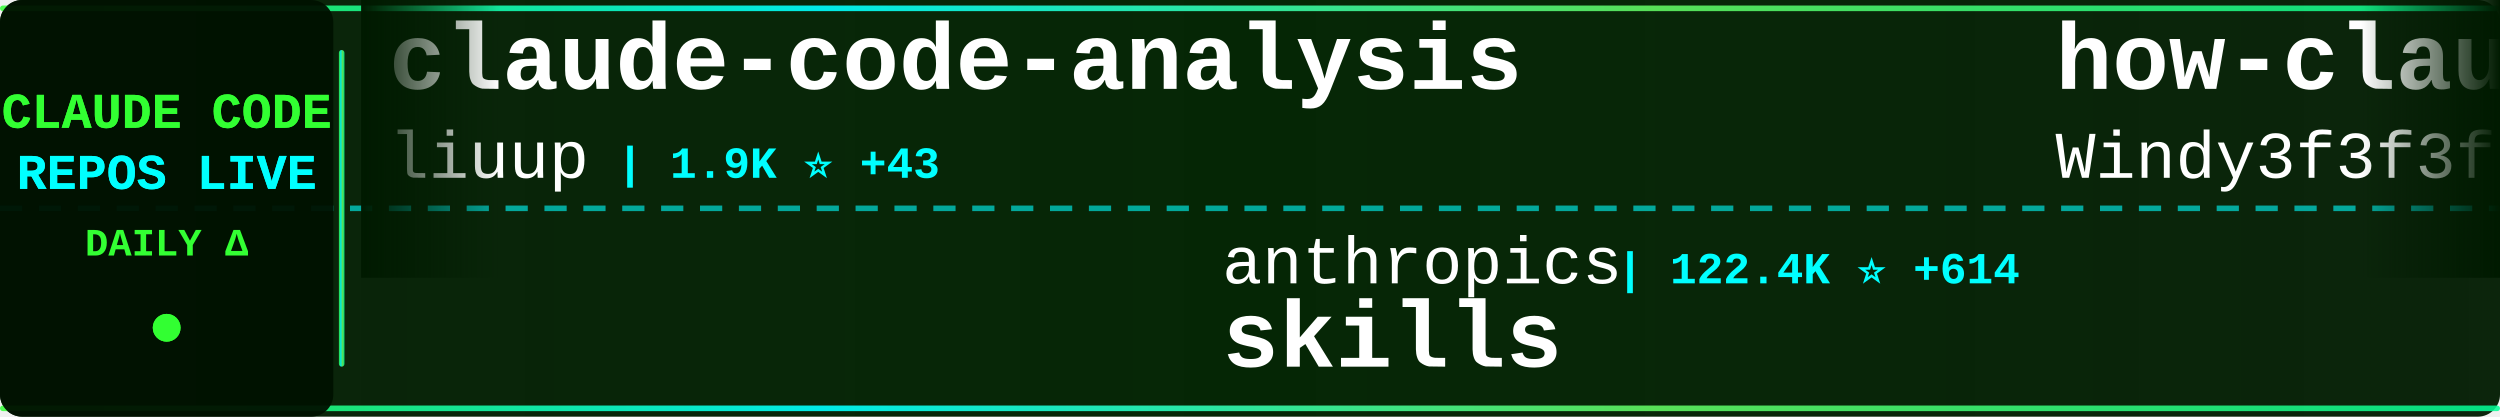
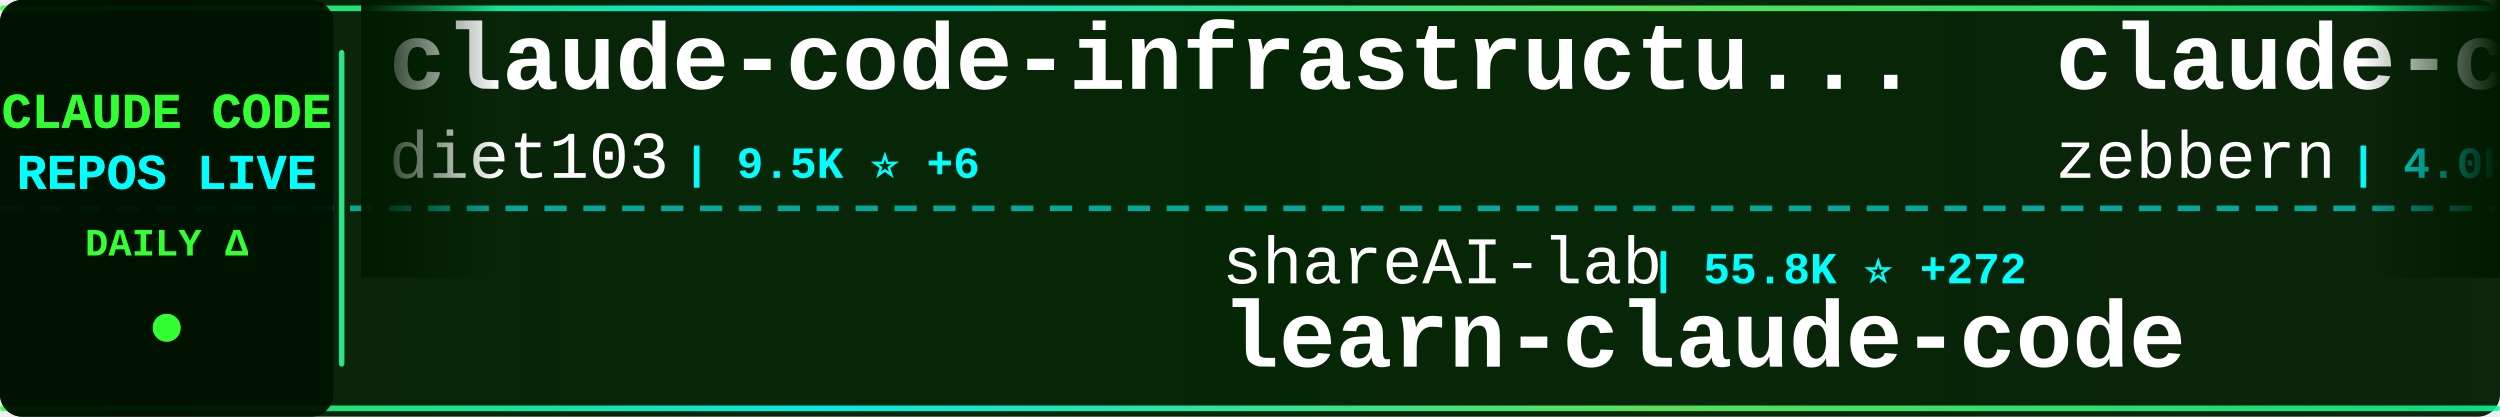
<svg xmlns="http://www.w3.org/2000/svg" width="900" height="150">
  <defs>
    <linearGradient id="tickerBg" x1="0%" y1="0%" x2="100%" y2="0%">
      <stop offset="0%" style="stop-color:#001a00;stop-opacity:0.95" />
      <stop offset="50%" style="stop-color:#002200;stop-opacity:0.98" />
      <stop offset="100%" style="stop-color:#001a00;stop-opacity:0.95" />
    </linearGradient>
    <linearGradient id="borderGrad" x1="0%" y1="0%" x2="100%" y2="0%">
      <stop offset="0%" style="stop-color:#33ff33;stop-opacity:0.85">
        <animate attributeName="stop-opacity" values="0.85;1;0.85" dur="2s" repeatCount="indefinite" />
      </stop>
      <stop offset="33%" style="stop-color:#00ffff;stop-opacity:0.9">
        <animate attributeName="stop-opacity" values="0.9;1;0.9" dur="2.2s" repeatCount="indefinite" />
      </stop>
      <stop offset="66%" style="stop-color:#66ff66;stop-opacity:0.85">
        <animate attributeName="stop-opacity" values="0.85;1;0.85" dur="1.8s" repeatCount="indefinite" />
      </stop>
      <stop offset="100%" style="stop-color:#00ff99;stop-opacity:0.85">
        <animate attributeName="stop-opacity" values="0.85;1;0.85" dur="2s" repeatCount="indefinite" />
      </stop>
    </linearGradient>
    <filter id="textGlow">
      <feGaussianBlur stdDeviation="0.1" result="coloredBlur" />
      <feMerge>
        <feMergeNode in="coloredBlur" />
        <feMergeNode in="SourceGraphic" />
      </feMerge>
    </filter>
    <filter id="metricGlow">
      <feGaussianBlur stdDeviation="0.2" result="coloredBlur" />
      <feMerge>
        <feMergeNode in="coloredBlur" />
        <feMergeNode in="SourceGraphic" />
      </feMerge>
    </filter>
    <linearGradient id="leftFade" x1="0%" y1="0%" x2="100%" y2="0%">
      <stop offset="0%" style="stop-color:#001a00;stop-opacity:1" />
      <stop offset="100%" style="stop-color:#001a00;stop-opacity:0" />
    </linearGradient>
    <linearGradient id="rightFade" x1="0%" y1="0%" x2="100%" y2="0%">
      <stop offset="0%" style="stop-color:#001a00;stop-opacity:0" />
      <stop offset="100%" style="stop-color:#001a00;stop-opacity:1" />
    </linearGradient>
  </defs>
  <rect width="900" height="150" fill="url(#tickerBg)" rx="8" />
  <rect x="0" y="2" width="900" height="2" fill="url(#borderGrad)" rx="1" />
  <rect x="0" y="146" width="900" height="2" fill="url(#borderGrad)" rx="1" />
  <line x1="0" y1="75" x2="900" y2="75" stroke="#00ffff" stroke-width="2" stroke-dasharray="8 6" opacity="0.6" />
  <rect x="0" y="0" width="120" height="150" fill="#001100" opacity="0.95" rx="8" />
  <text x="60" y="46" font-family="'Courier New', monospace" font-size="18" font-weight="bold" fill="#33ff33" text-anchor="middle" filter="url(#textGlow)">
    CLAUDE CODE
  </text>
  <text x="60" y="68" font-family="'Courier New', monospace" font-size="18" font-weight="bold" fill="#00ffff" text-anchor="middle" filter="url(#textGlow)">
    REPOS LIVE
  </text>
  <text x="60" y="92" font-family="'Courier New', monospace" font-size="14" font-weight="bold" fill="#33ff33" text-anchor="middle">
    DAILY Δ
  </text>
  <circle cx="60" cy="118" r="5" fill="#33ff33" filter="url(#metricGlow)">
    <animate attributeName="r" values="4;6;4" dur="1.5s" repeatCount="indefinite" />
    <animate attributeName="opacity" values="0.6;1;0.6" dur="1.5s" repeatCount="indefinite" />
  </circle>
  <rect x="122" y="18" width="2" height="114" fill="url(#borderGrad)" rx="1" />
  <clipPath id="tickerClip">
    <rect x="130" y="0" width="770" height="150" />
  </clipPath>
  <g clip-path="url(#tickerClip)">
    <g id="tickerItems">
      <animateTransform attributeName="transform" attributeType="XML" type="translate" from="0 0" to="-3000 0" dur="54s" repeatCount="indefinite" />
      <g transform="translate(0, 0)">
-         <text x="140" y="32" font-family="'Courier New', monospace" font-size="34" font-weight="bold" fill="#ffffff">claude-code-analysis</text>
-         <text x="140" y="64" font-family="'Courier New', monospace" font-size="24" font-weight="normal" fill="#ffffff" opacity="1.0">liuup</text>
-         <text x="222" y="64" font-family="'Courier New', monospace" font-size="16" font-weight="bold" fill="#00ffff"> | 1.9K ⭐ +43</text>
+         <text x="140" y="32" font-family="'Courier New', monospace" font-size="34" font-weight="bold" fill="#ffffff">claude-code-infrastructu...</text>
+         <text x="140" y="64" font-family="'Courier New', monospace" font-size="24" font-weight="normal" fill="#ffffff" opacity="1.0">diet103</text>
+         <text x="246" y="64" font-family="'Courier New', monospace" font-size="16" font-weight="bold" fill="#00ffff"> | 9.5K ⭐ +6</text>
      </g>
      <g transform="translate(300, 0)">
-         <text x="140" y="102" font-family="'Courier New', monospace" font-size="24" font-weight="normal" fill="#ffffff" opacity="1.0">anthropics</text>
-         <text x="282" y="102" font-family="'Courier New', monospace" font-size="16" font-weight="bold" fill="#00ffff"> | 122.4K ⭐ +614</text>
-         <text x="140" y="132" font-family="'Courier New', monospace" font-size="34" font-weight="bold" fill="#ffffff">skills</text>
+         <text x="140" y="102" font-family="'Courier New', monospace" font-size="24" font-weight="normal" fill="#ffffff" opacity="1.0">shareAI-lab</text>
+         <text x="294" y="102" font-family="'Courier New', monospace" font-size="16" font-weight="bold" fill="#00ffff"> | 55.8K ⭐ +272</text>
+         <text x="140" y="132" font-family="'Courier New', monospace" font-size="34" font-weight="bold" fill="#ffffff">learn-claude-code</text>
      </g>
      <g transform="translate(600, 0)">
-         <text x="140" y="32" font-family="'Courier New', monospace" font-size="34" font-weight="bold" fill="#ffffff">how-claude-code-works</text>
-         <text x="140" y="64" font-family="'Courier New', monospace" font-size="24" font-weight="normal" fill="#ffffff" opacity="1.0">Windy3f3f3f3f</text>
-         <text x="318" y="64" font-family="'Courier New', monospace" font-size="16" font-weight="bold" fill="#00ffff"> | 2.0K ⭐ +14</text>
+         <text x="140" y="32" font-family="'Courier New', monospace" font-size="34" font-weight="bold" fill="#ffffff">claude-code-guide</text>
+         <text x="140" y="64" font-family="'Courier New', monospace" font-size="24" font-weight="normal" fill="#ffffff" opacity="1.0">zebbern</text>
+         <text x="246" y="64" font-family="'Courier New', monospace" font-size="16" font-weight="bold" fill="#00ffff"> | 4.0K ⭐ +10</text>
      </g>
      <g transform="translate(900, 0)">
-         <text x="140" y="102" font-family="'Courier New', monospace" font-size="24" font-weight="normal" fill="#ffffff" opacity="1.0">FlorianBruniaux</text>
-         <text x="342" y="102" font-family="'Courier New', monospace" font-size="16" font-weight="bold" fill="#00ffff"> | 3.8K ⭐ +37</text>
-         <text x="140" y="132" font-family="'Courier New', monospace" font-size="34" font-weight="bold" fill="#ffffff">claude-code-ultimate-gui...</text>
+         <text x="140" y="102" font-family="'Courier New', monospace" font-size="24" font-weight="normal" fill="#ffffff" opacity="1.0">Windy3f3f3f3f</text>
+         <text x="318" y="102" font-family="'Courier New', monospace" font-size="16" font-weight="bold" fill="#00ffff"> | 985 ⭐ +8</text>
+         <text x="140" y="132" font-family="'Courier New', monospace" font-size="34" font-weight="bold" fill="#ffffff">claude-code-from-scratch</text>
      </g>
      <g transform="translate(1200, 0)">
-         <text x="140" y="32" font-family="'Courier New', monospace" font-size="34" font-weight="bold" fill="#ffffff">claude-plugins-official</text>
-         <text x="140" y="64" font-family="'Courier New', monospace" font-size="24" font-weight="normal" fill="#ffffff" opacity="1.0">anthropics</text>
-         <text x="282" y="64" font-family="'Courier New', monospace" font-size="16" font-weight="bold" fill="#00ffff"> | 17.6K ⭐ +93</text>
+         <text x="140" y="32" font-family="'Courier New', monospace" font-size="34" font-weight="bold" fill="#ffffff">claude-code-from-source</text>
+         <text x="140" y="64" font-family="'Courier New', monospace" font-size="24" font-weight="normal" fill="#ffffff" opacity="1.0">alejandrobalderas</text>
+         <text x="366" y="64" font-family="'Courier New', monospace" font-size="16" font-weight="bold" fill="#00ffff"> | 1.7K ⭐ +14</text>
      </g>
      <g transform="translate(1500, 0)">
-         <text x="140" y="102" font-family="'Courier New', monospace" font-size="24" font-weight="normal" fill="#ffffff" opacity="1.0">777genius</text>
-         <text x="270" y="102" font-family="'Courier New', monospace" font-size="16" font-weight="bold" fill="#00ffff"> | 898 ⭐</text>
-         <text x="140" y="132" font-family="'Courier New', monospace" font-size="34" font-weight="bold" fill="#ffffff">claude-code-source-code</text>
+         <text x="140" y="102" font-family="'Courier New', monospace" font-size="24" font-weight="normal" fill="#ffffff" opacity="1.0">Yuyz0112</text>
+         <text x="258" y="102" font-family="'Courier New', monospace" font-size="16" font-weight="bold" fill="#00ffff"> | 2.4K ⭐ +2</text>
+         <text x="140" y="132" font-family="'Courier New', monospace" font-size="34" font-weight="bold" fill="#ffffff">claude-code-reverse</text>
      </g>
      <g transform="translate(1800, 0)">
-         <text x="140" y="32" font-family="'Courier New', monospace" font-size="34" font-weight="bold" fill="#ffffff">claude-code-settings</text>
-         <text x="140" y="64" font-family="'Courier New', monospace" font-size="24" font-weight="normal" fill="#ffffff" opacity="1.0">feiskyer</text>
-         <text x="258" y="64" font-family="'Courier New', monospace" font-size="16" font-weight="bold" fill="#00ffff"> | 1.5K ⭐ +2</text>
+         <text x="140" y="32" font-family="'Courier New', monospace" font-size="34" font-weight="bold" fill="#ffffff">claude-code-source-build</text>
+         <text x="140" y="64" font-family="'Courier New', monospace" font-size="24" font-weight="normal" fill="#ffffff" opacity="1.0">andrew-kramer-inno</text>
+         <text x="378" y="64" font-family="'Courier New', monospace" font-size="16" font-weight="bold" fill="#00ffff"> | 576 ⭐ +1</text>
      </g>
      <g transform="translate(2100, 0)">
-         <text x="140" y="102" font-family="'Courier New', monospace" font-size="24" font-weight="normal" fill="#ffffff" opacity="1.0">bfly123</text>
-         <text x="246" y="102" font-family="'Courier New', monospace" font-size="16" font-weight="bold" fill="#00ffff"> | 2.3K ⭐ +16</text>
-         <text x="140" y="132" font-family="'Courier New', monospace" font-size="34" font-weight="bold" fill="#ffffff">claude_code_bridge</text>
+         <text x="140" y="102" font-family="'Courier New', monospace" font-size="24" font-weight="normal" fill="#ffffff" opacity="1.0">forrestchang</text>
+         <text x="306" y="102" font-family="'Courier New', monospace" font-size="16" font-weight="bold" fill="#00ffff"> | 77.1K ⭐ +4.1K</text>
+         <text x="140" y="132" font-family="'Courier New', monospace" font-size="34" font-weight="bold" fill="#ffffff">andrej-karpathy-skills</text>
      </g>
      <g transform="translate(2400, 0)">
-         <text x="140" y="32" font-family="'Courier New', monospace" font-size="34" font-weight="bold" fill="#ffffff">claude-code-base-action</text>
-         <text x="140" y="64" font-family="'Courier New', monospace" font-size="24" font-weight="normal" fill="#ffffff" opacity="1.0">anthropics</text>
-         <text x="282" y="64" font-family="'Courier New', monospace" font-size="16" font-weight="bold" fill="#00ffff"> | 798 ⭐</text>
+         <text x="140" y="32" font-family="'Courier New', monospace" font-size="34" font-weight="bold" fill="#ffffff">claude-code-source</text>
+         <text x="140" y="64" font-family="'Courier New', monospace" font-size="24" font-weight="normal" fill="#ffffff" opacity="1.0">AprilNEA</text>
+         <text x="258" y="64" font-family="'Courier New', monospace" font-size="16" font-weight="bold" fill="#00ffff"> | 372 ⭐</text>
      </g>
      <g transform="translate(2700, 0)">
-         <text x="140" y="102" font-family="'Courier New', monospace" font-size="24" font-weight="normal" fill="#ffffff" opacity="1.0">qwibitai</text>
-         <text x="258" y="102" font-family="'Courier New', monospace" font-size="16" font-weight="bold" fill="#00ffff"> | 27.7K ⭐ +54</text>
-         <text x="140" y="132" font-family="'Courier New', monospace" font-size="34" font-weight="bold" fill="#ffffff">nanoclaw</text>
+         <text x="140" y="102" font-family="'Courier New', monospace" font-size="24" font-weight="normal" fill="#ffffff" opacity="1.0">pengchengneo</text>
+         <text x="306" y="102" font-family="'Courier New', monospace" font-size="16" font-weight="bold" fill="#00ffff"> | 1.2K ⭐ +2</text>
+         <text x="140" y="132" font-family="'Courier New', monospace" font-size="34" font-weight="bold" fill="#ffffff">Claude-Code</text>
      </g>
      <g transform="translate(3000, 0)">
-         <text x="140" y="32" font-family="'Courier New', monospace" font-size="34" font-weight="bold" fill="#ffffff">claude-code-analysis</text>
-         <text x="140" y="64" font-family="'Courier New', monospace" font-size="24" font-weight="normal" fill="#ffffff" opacity="1.0">liuup</text>
-         <text x="222" y="64" font-family="'Courier New', monospace" font-size="16" font-weight="bold" fill="#00ffff"> | 1.9K ⭐ +43</text>
+         <text x="140" y="32" font-family="'Courier New', monospace" font-size="34" font-weight="bold" fill="#ffffff">claude-code-infrastructu...</text>
+         <text x="140" y="64" font-family="'Courier New', monospace" font-size="24" font-weight="normal" fill="#ffffff" opacity="1.0">diet103</text>
+         <text x="246" y="64" font-family="'Courier New', monospace" font-size="16" font-weight="bold" fill="#00ffff"> | 9.5K ⭐ +6</text>
      </g>
      <g transform="translate(3300, 0)">
-         <text x="140" y="102" font-family="'Courier New', monospace" font-size="24" font-weight="normal" fill="#ffffff" opacity="1.0">anthropics</text>
-         <text x="282" y="102" font-family="'Courier New', monospace" font-size="16" font-weight="bold" fill="#00ffff"> | 122.4K ⭐ +614</text>
-         <text x="140" y="132" font-family="'Courier New', monospace" font-size="34" font-weight="bold" fill="#ffffff">skills</text>
+         <text x="140" y="102" font-family="'Courier New', monospace" font-size="24" font-weight="normal" fill="#ffffff" opacity="1.0">shareAI-lab</text>
+         <text x="294" y="102" font-family="'Courier New', monospace" font-size="16" font-weight="bold" fill="#00ffff"> | 55.8K ⭐ +272</text>
+         <text x="140" y="132" font-family="'Courier New', monospace" font-size="34" font-weight="bold" fill="#ffffff">learn-claude-code</text>
      </g>
      <g transform="translate(3600, 0)">
-         <text x="140" y="32" font-family="'Courier New', monospace" font-size="34" font-weight="bold" fill="#ffffff">how-claude-code-works</text>
-         <text x="140" y="64" font-family="'Courier New', monospace" font-size="24" font-weight="normal" fill="#ffffff" opacity="1.0">Windy3f3f3f3f</text>
-         <text x="318" y="64" font-family="'Courier New', monospace" font-size="16" font-weight="bold" fill="#00ffff"> | 2.0K ⭐ +14</text>
+         <text x="140" y="32" font-family="'Courier New', monospace" font-size="34" font-weight="bold" fill="#ffffff">claude-code-guide</text>
+         <text x="140" y="64" font-family="'Courier New', monospace" font-size="24" font-weight="normal" fill="#ffffff" opacity="1.0">zebbern</text>
+         <text x="246" y="64" font-family="'Courier New', monospace" font-size="16" font-weight="bold" fill="#00ffff"> | 4.0K ⭐ +10</text>
      </g>
      <g transform="translate(3900, 0)">
-         <text x="140" y="102" font-family="'Courier New', monospace" font-size="24" font-weight="normal" fill="#ffffff" opacity="1.0">FlorianBruniaux</text>
-         <text x="342" y="102" font-family="'Courier New', monospace" font-size="16" font-weight="bold" fill="#00ffff"> | 3.8K ⭐ +37</text>
-         <text x="140" y="132" font-family="'Courier New', monospace" font-size="34" font-weight="bold" fill="#ffffff">claude-code-ultimate-gui...</text>
+         <text x="140" y="102" font-family="'Courier New', monospace" font-size="24" font-weight="normal" fill="#ffffff" opacity="1.0">Windy3f3f3f3f</text>
+         <text x="318" y="102" font-family="'Courier New', monospace" font-size="16" font-weight="bold" fill="#00ffff"> | 985 ⭐ +8</text>
+         <text x="140" y="132" font-family="'Courier New', monospace" font-size="34" font-weight="bold" fill="#ffffff">claude-code-from-scratch</text>
      </g>
    </g>
  </g>
  <rect x="130" y="0" width="50" height="100" fill="url(#leftFade)" />
  <rect x="850" y="0" width="50" height="100" fill="url(#rightFade)" />
</svg>
